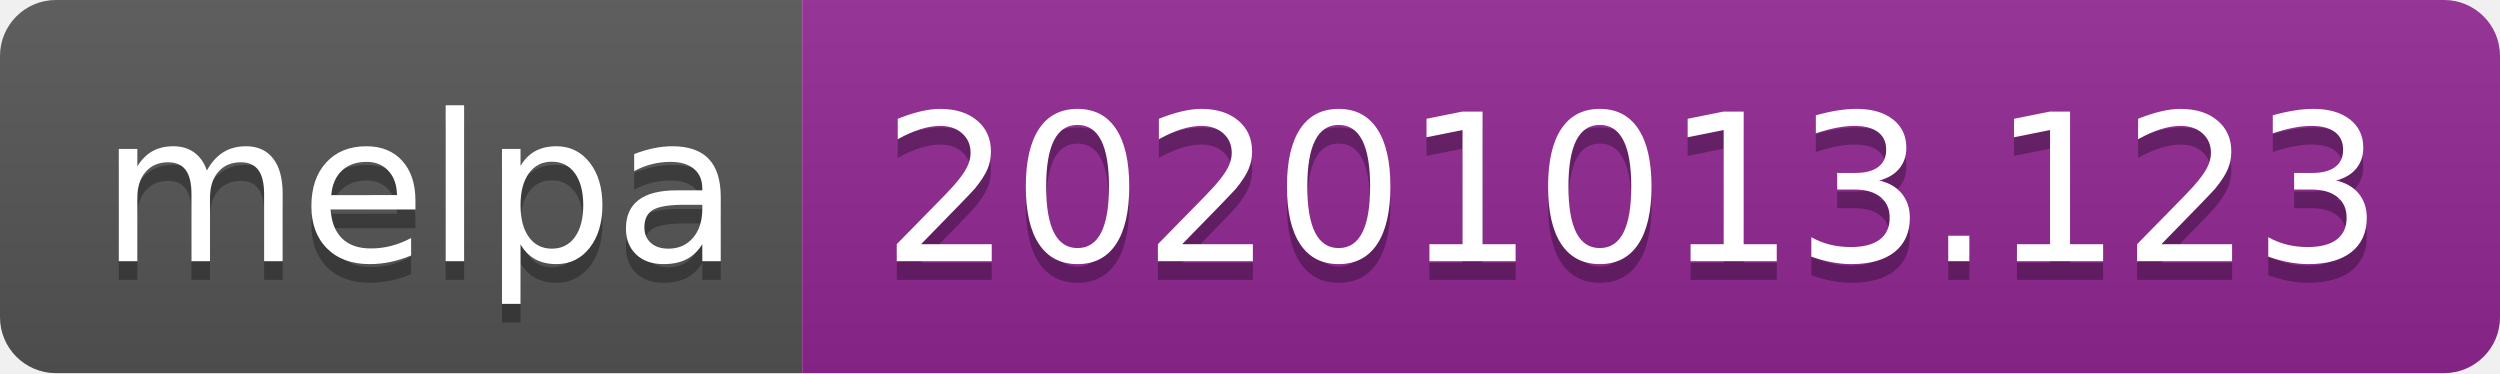
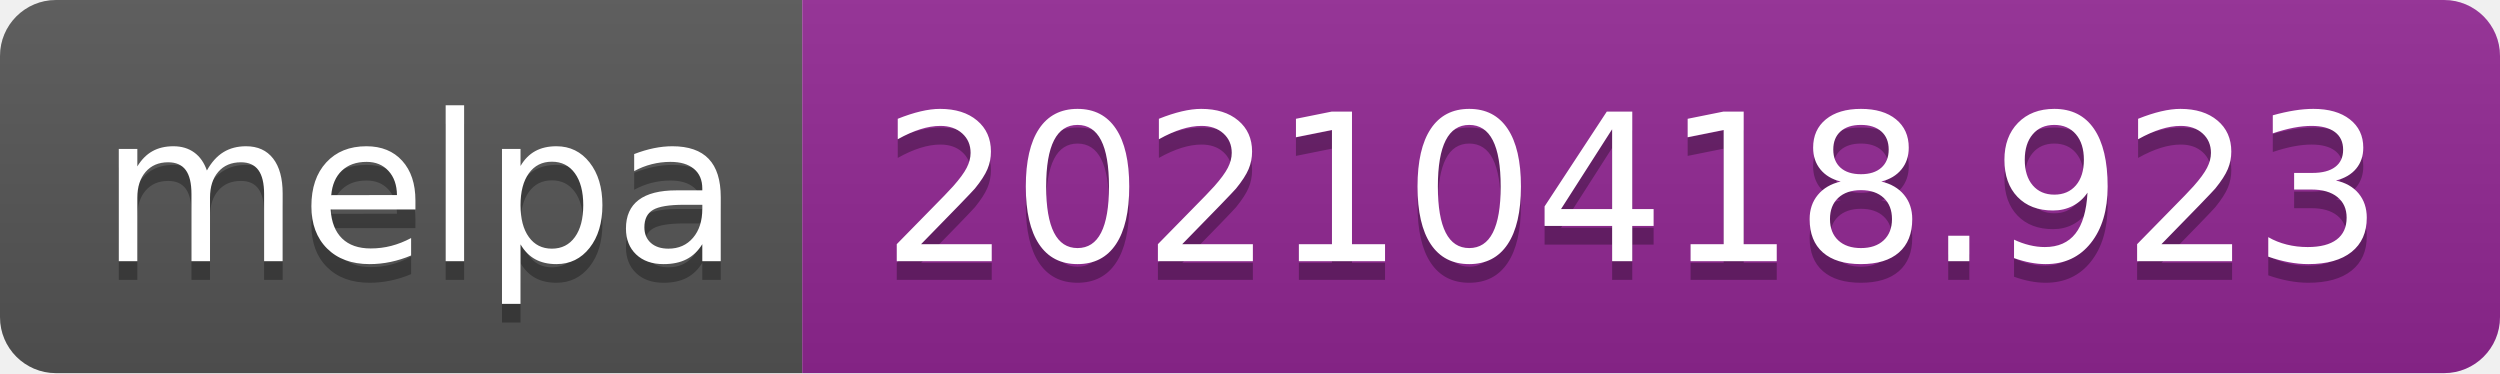
- <svg xmlns="http://www.w3.org/2000/svg" width="134" height="20" role="img" aria-label="melpa: 20201013.123">
+ <svg xmlns="http://www.w3.org/2000/svg" width="134" height="20" role="img" aria-label="melpa: 20210418.923">
  <linearGradient id="s" x2="0" y2="100%">
    <stop offset="0" stop-color="#bbb" stop-opacity=".1" />
    <stop offset="1" stop-opacity=".1" />
  </linearGradient>
  <clipPath id="r">
    <rect width="134" height="20" rx="3" fill="#fff" />
  </clipPath>
  <g clip-path="url(#r)">
    <rect width="43" height="20" fill="#555" />
    <rect x="43" width="91" height="20" fill="#922793" />
    <rect width="134" height="20" fill="url(#s)" />
  </g>
  <g fill="#fff" text-anchor="middle" font-family="Verdana,Geneva,DejaVu Sans,sans-serif" text-rendering="geometricPrecision" font-size="110">
    <text aria-hidden="true" x="225" y="150" fill="#010101" fill-opacity=".3" transform="scale(.1)" textLength="330">melpa</text>
    <text x="225" y="140" transform="scale(.1)" fill="#fff" textLength="330">melpa</text>
-     <text aria-hidden="true" x="875" y="150" fill="#010101" fill-opacity=".3" transform="scale(.1)" textLength="810">20201013.123</text>
-     <text x="875" y="140" transform="scale(.1)" fill="#fff" textLength="810">20201013.123</text>
+     <text aria-hidden="true" x="875" y="150" fill="#010101" fill-opacity=".3" transform="scale(.1)" textLength="810">20210418.923</text>
+     <text x="875" y="140" transform="scale(.1)" fill="#fff" textLength="810">20210418.923</text>
  </g>
</svg>
